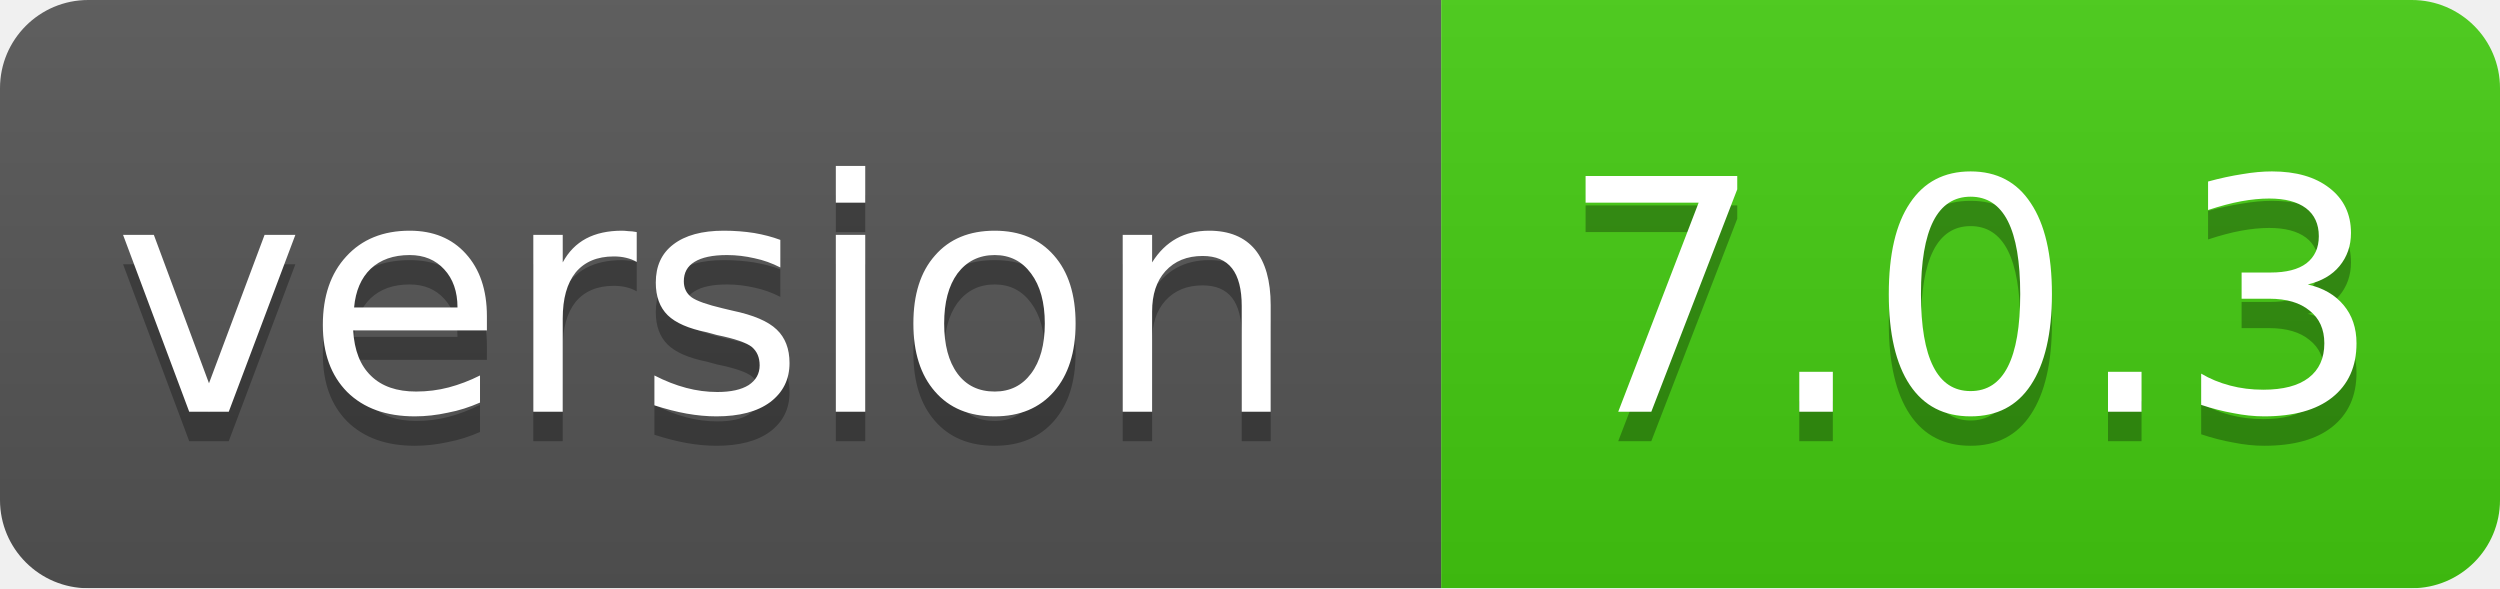
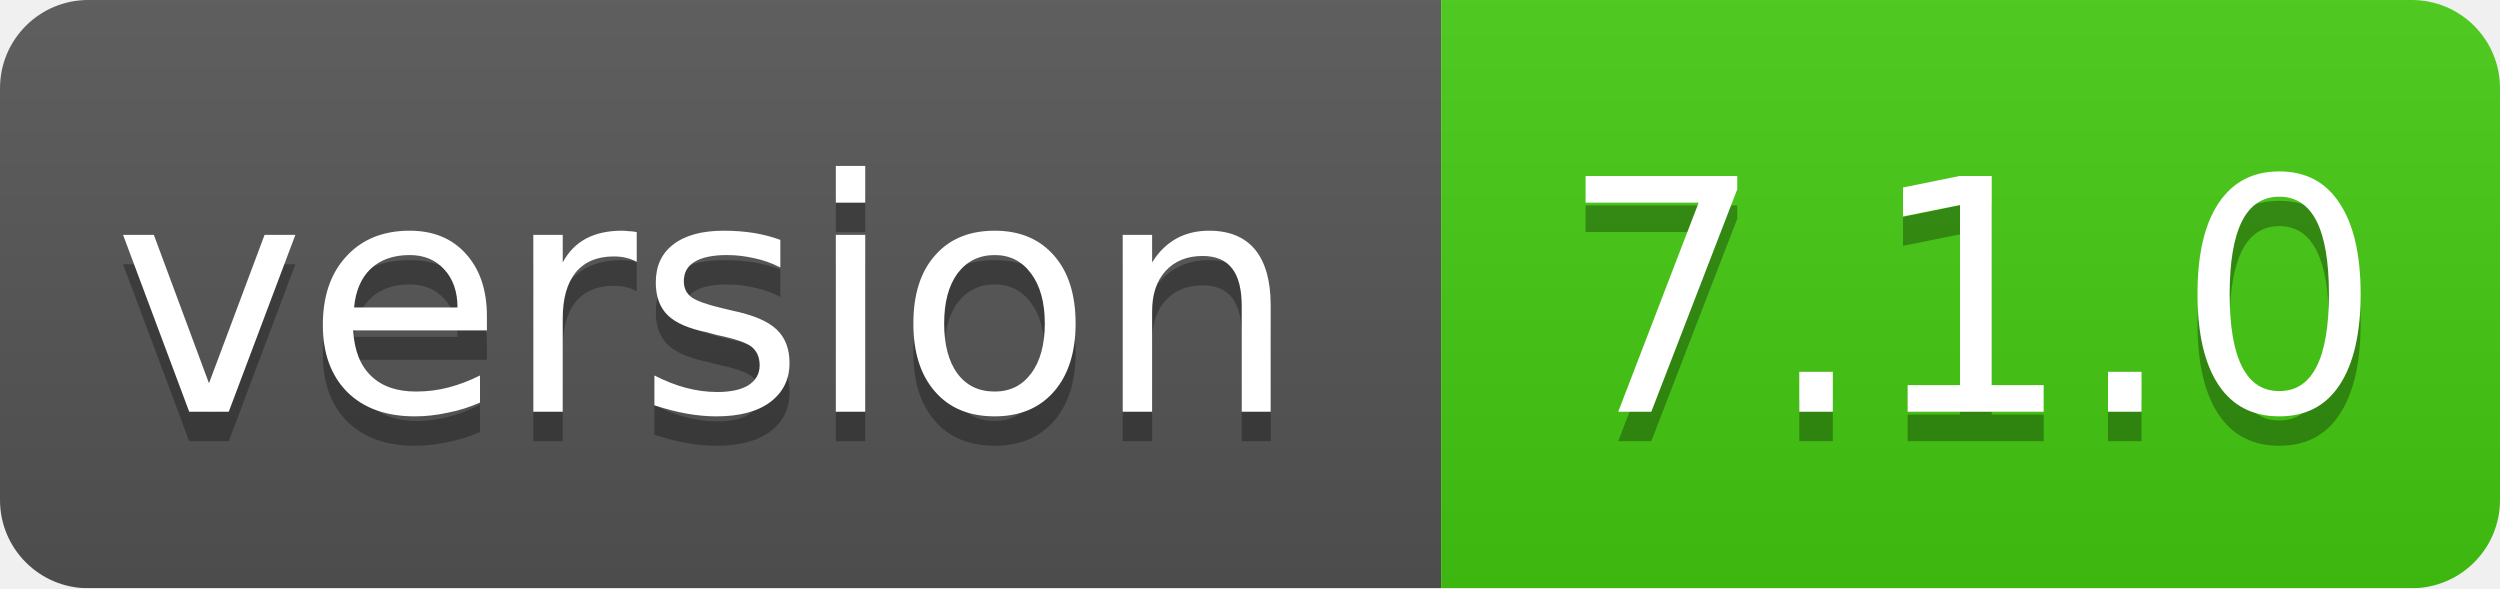
<svg xmlns="http://www.w3.org/2000/svg" width="85" height="20">
  <linearGradient id="smooth" x2="0" y2="100%">
    <stop offset="0" stop-color="#bbb" stop-opacity=".1" />
    <stop offset="1" stop-opacity=".1" />
  </linearGradient>
  <mask id="round">
    <rect width="85" height="20" rx="3" fill="#fff" />
  </mask>
  <g mask="url(#round)">
    <rect width="49" height="20" fill="#555" />
    <rect x="49" width="36" height="20" fill="#44cc11" />
    <rect width="85" height="20" fill="url(#smooth)" />
  </g>
  <g fill="#fff" text-anchor="middle" font-family="DejaVu Sans,Verdana,Geneva,sans-serif" font-size="11">
    <text x="24" y="15" fill="#010101" fill-opacity=".3">version</text>
    <text x="24" y="14">version</text>
-     <text x="67" y="15" fill="#010101" fill-opacity=".3">7.0.3</text>
-     <text x="67" y="14">7.0.3</text>
+     <text x="67" y="15" fill="#010101" fill-opacity=".3">7.1.0</text>
+     <text x="67" y="14">7.1.0</text>
  </g>
</svg>
